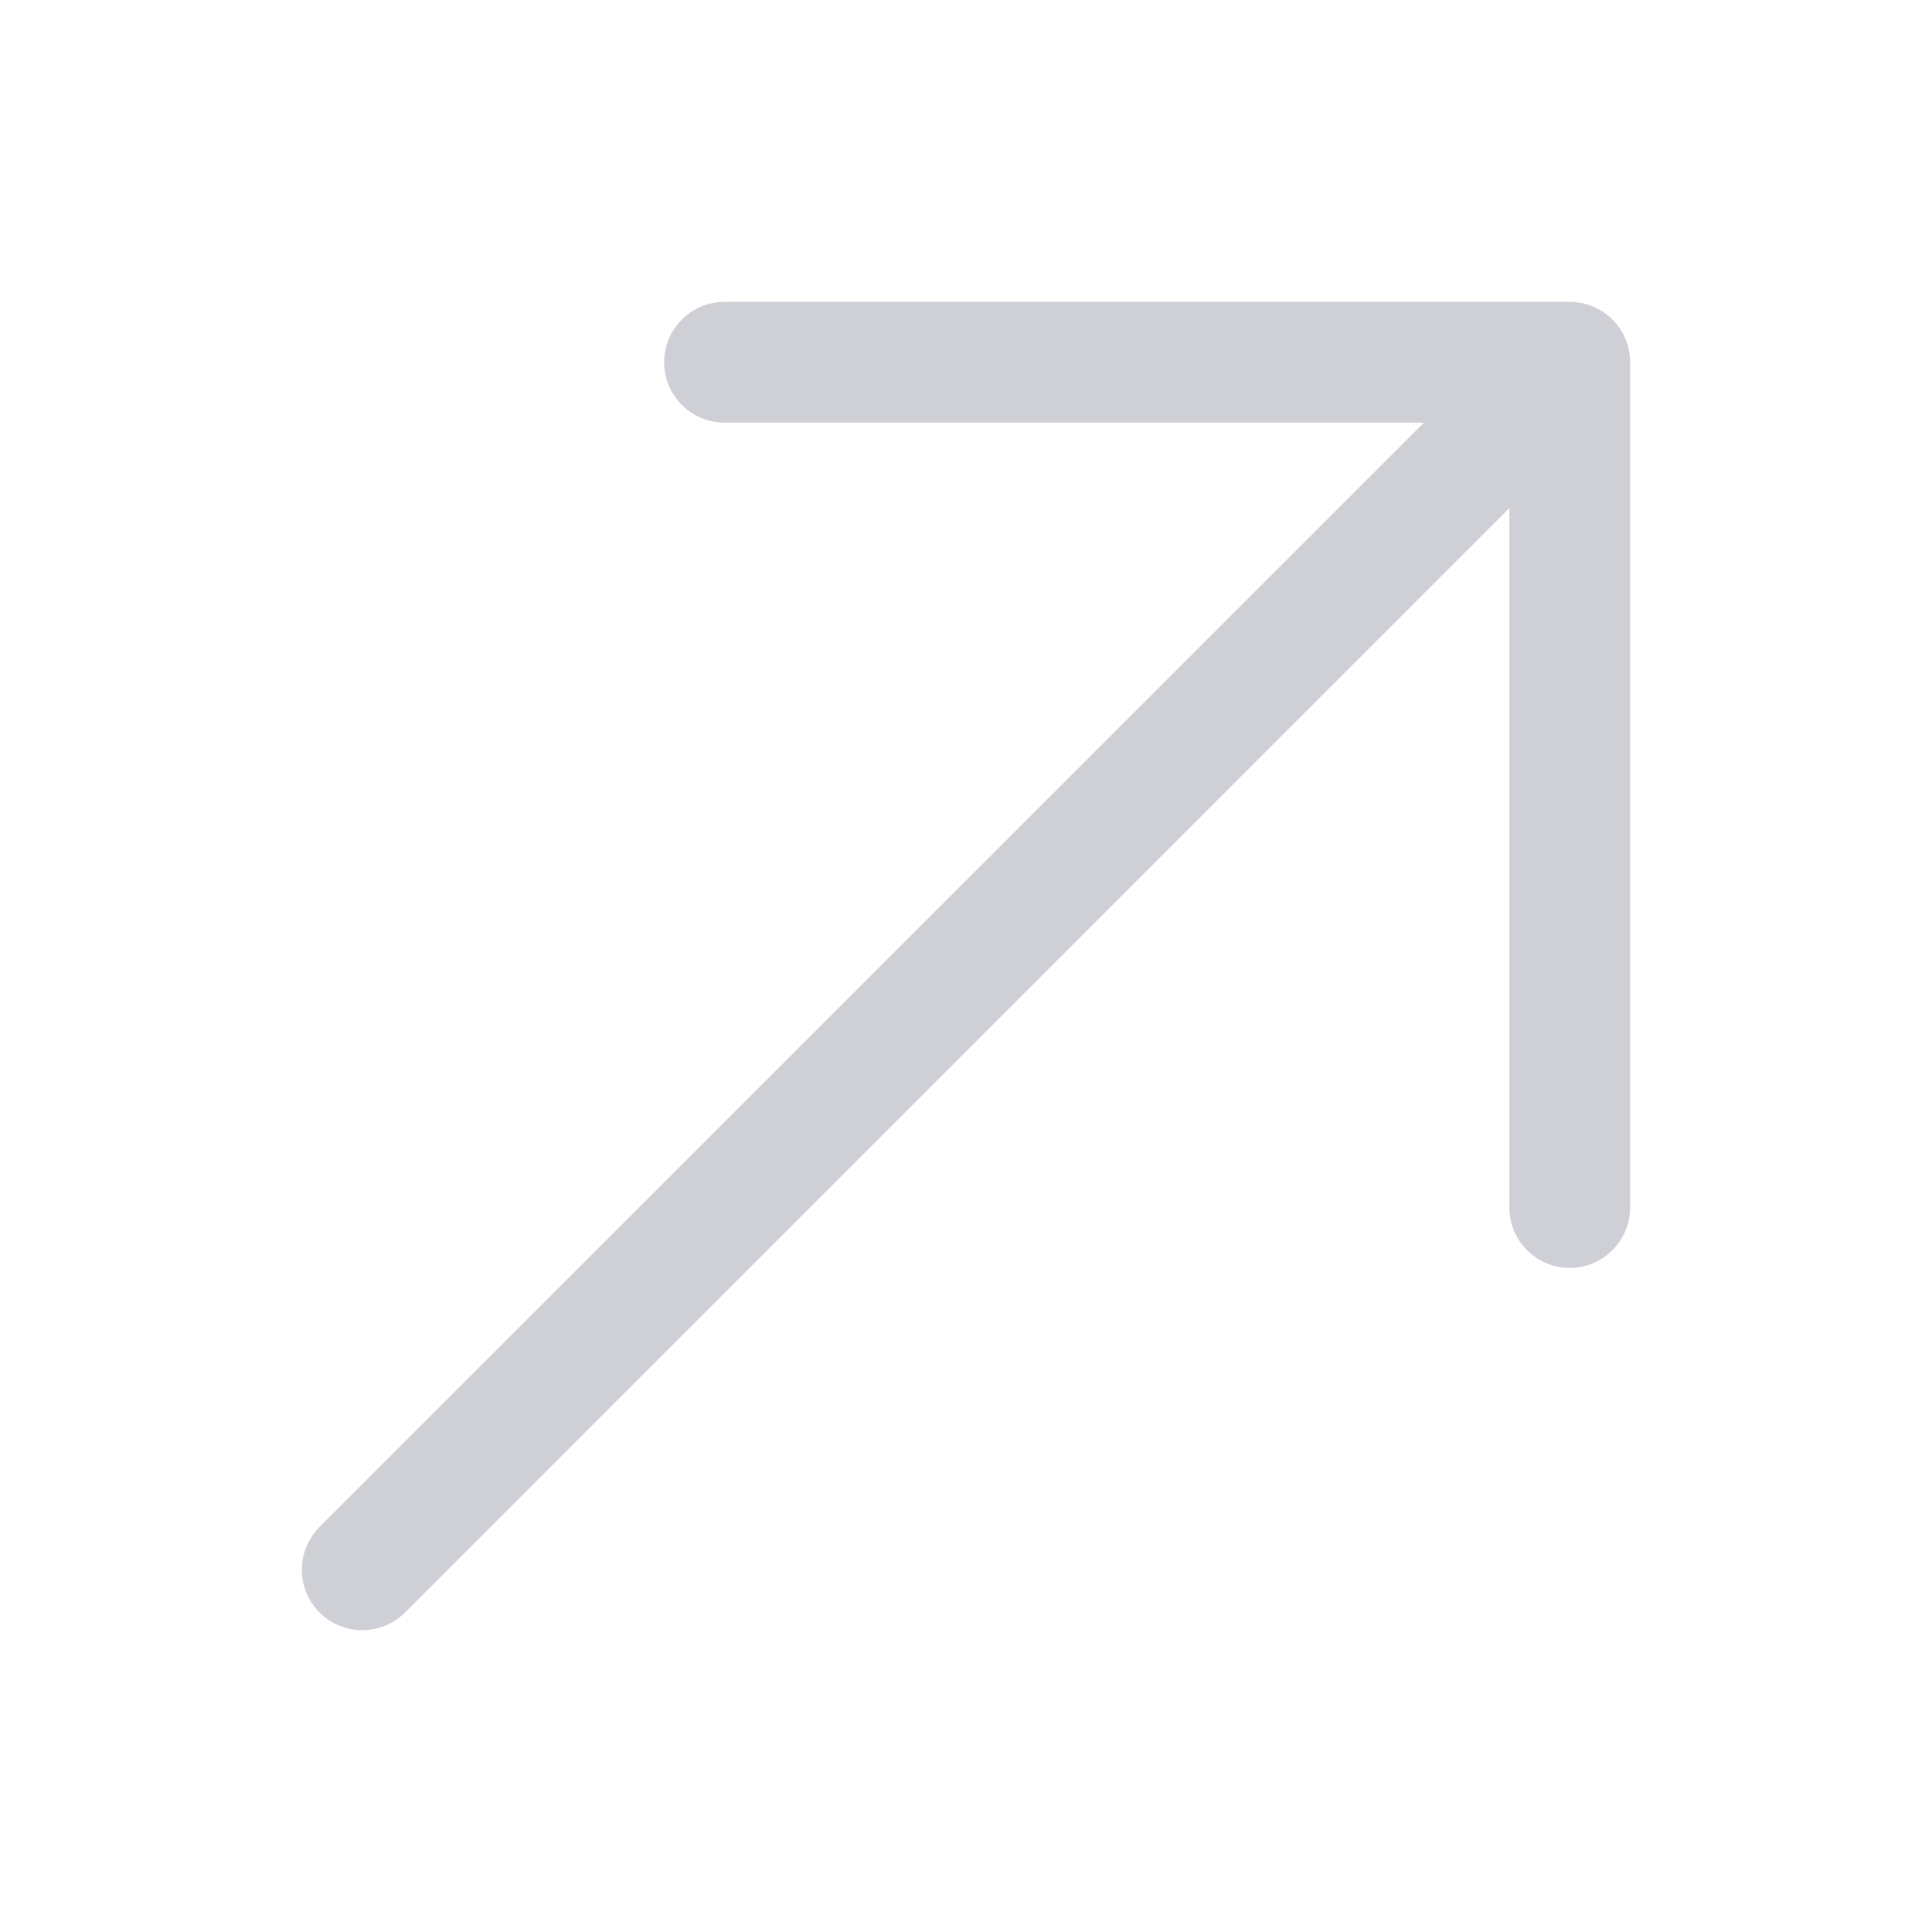
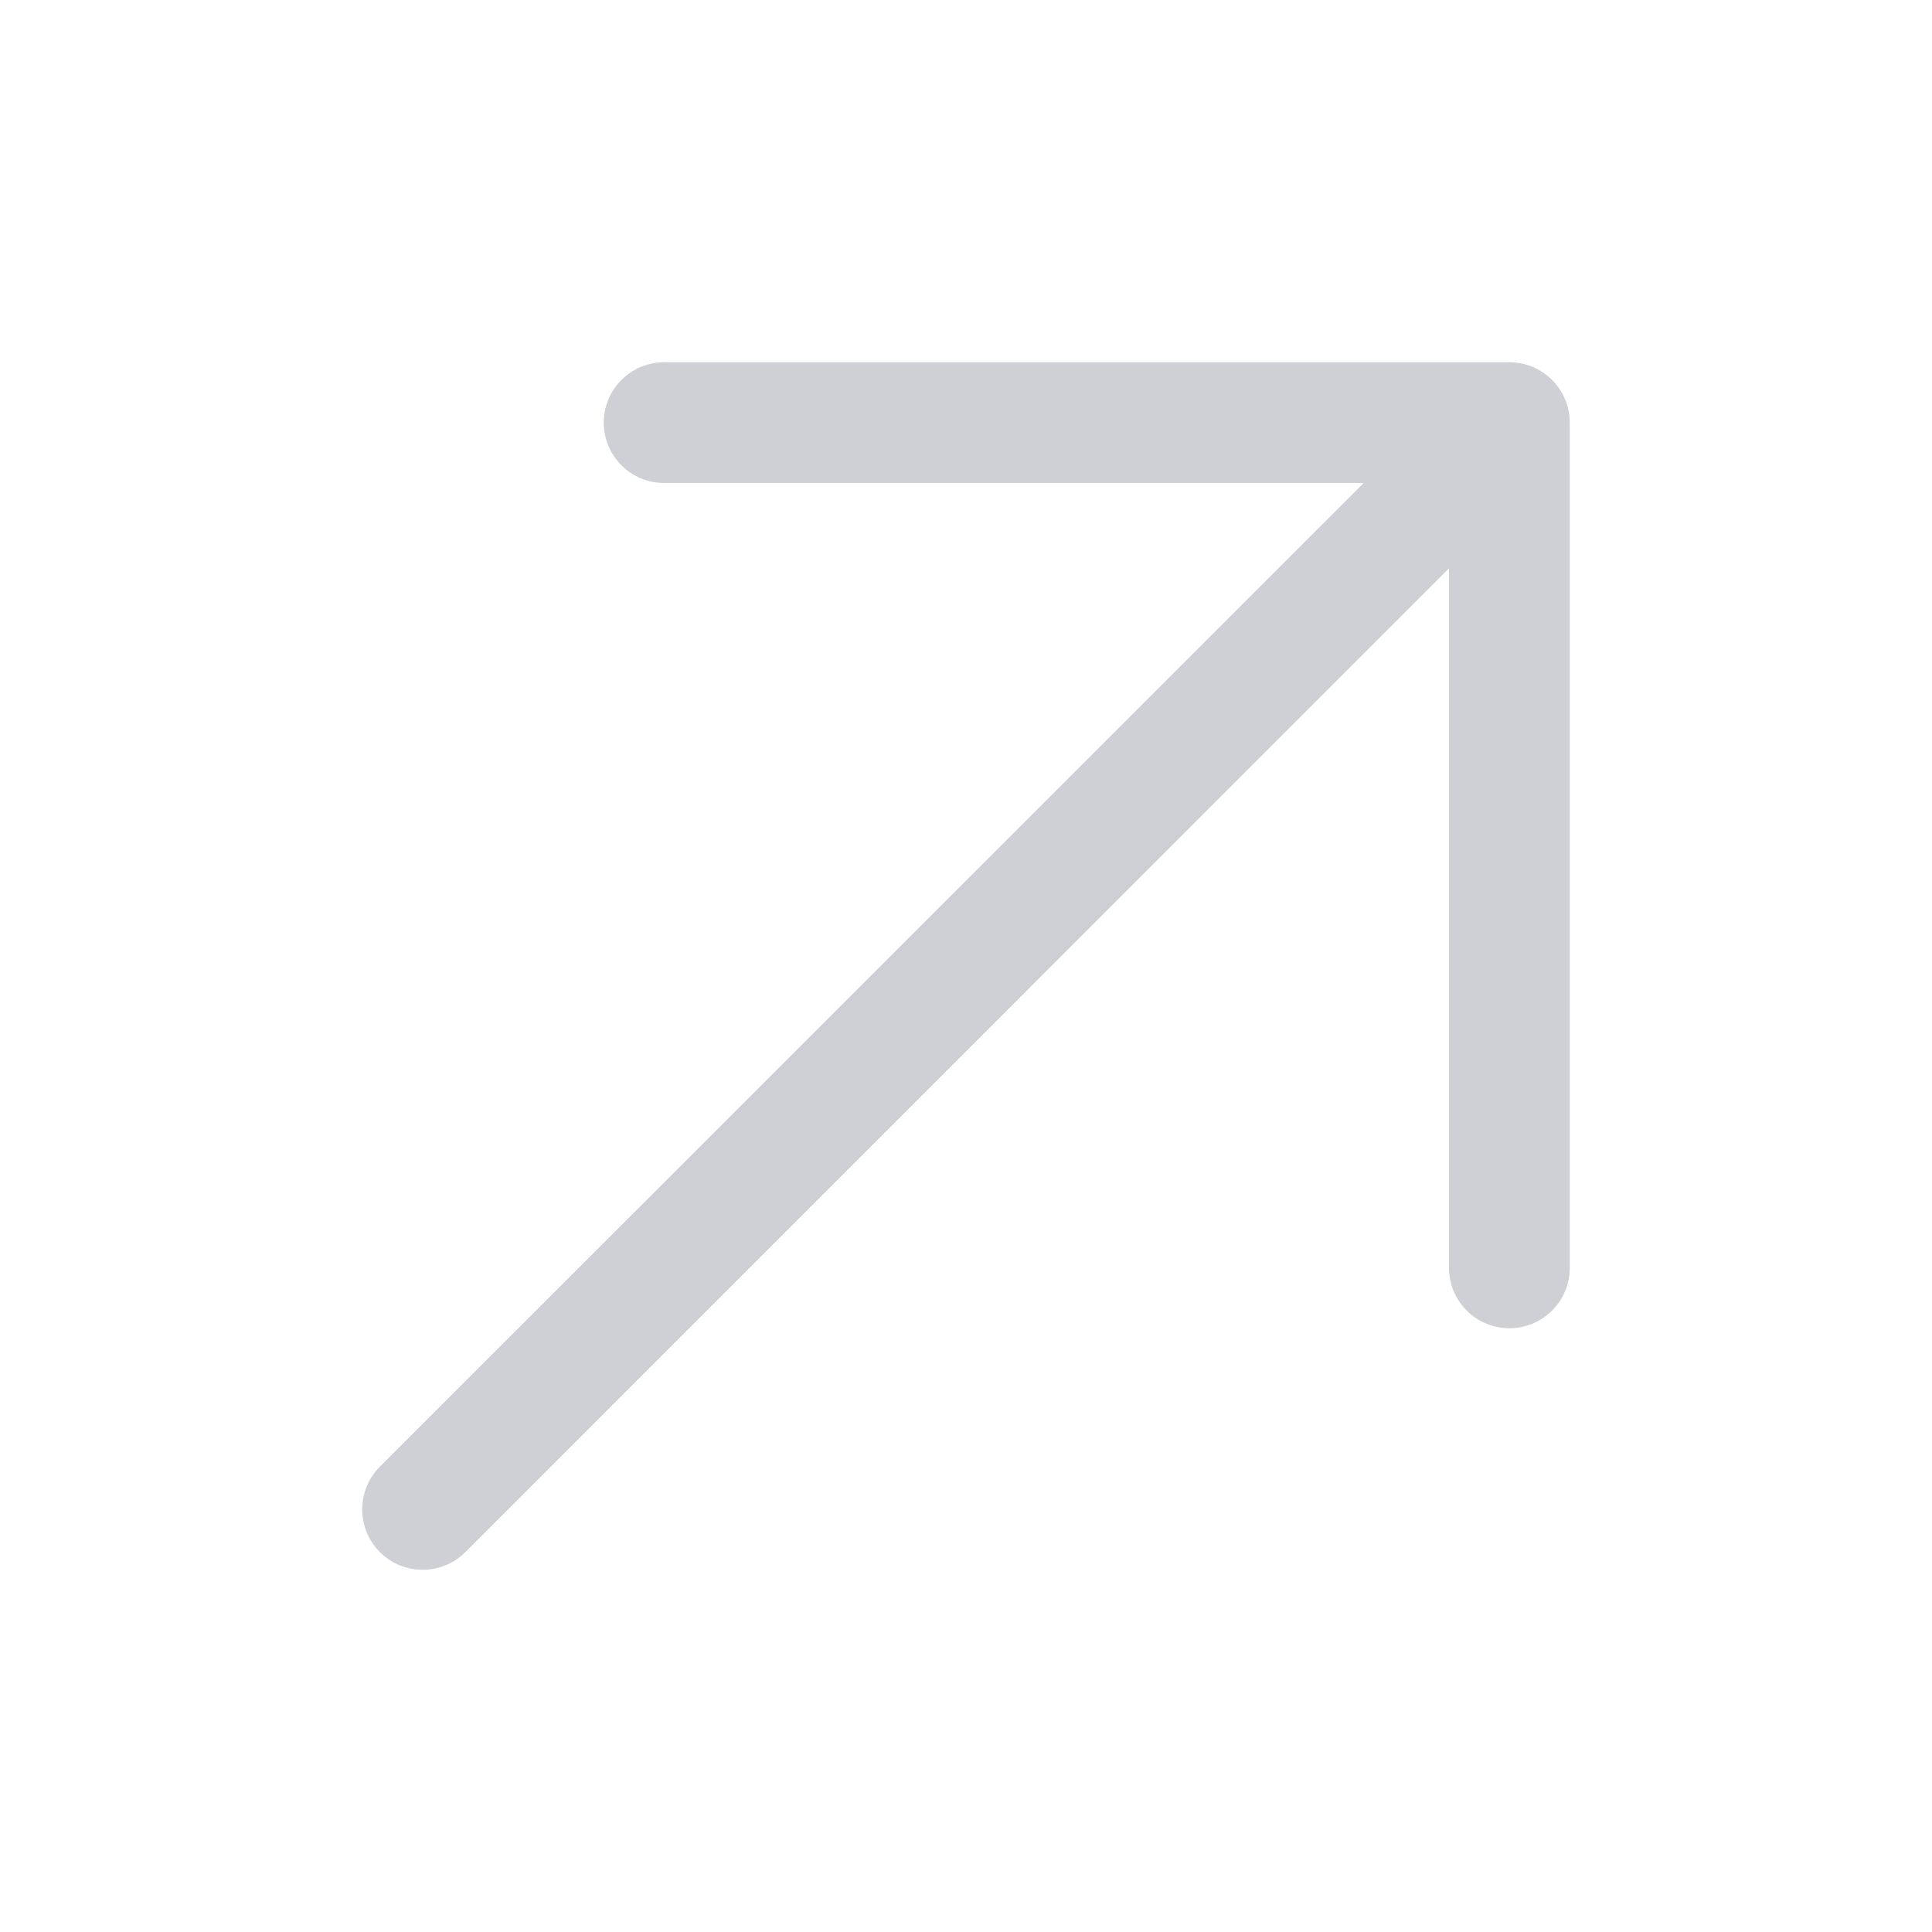
<svg xmlns="http://www.w3.org/2000/svg" width="16" height="16" viewBox="0 0 16 16" fill="none">
-   <path fill-rule="evenodd" clip-rule="evenodd" d="M2.646 12.646C2.451 12.842 2.451 13.158 2.646 13.354C2.842 13.549 3.158 13.549 3.354 13.354L12.5 4.207V10C12.5 10.276 12.724 10.5 13 10.5C13.276 10.5 13.5 10.276 13.5 10V3C13.5 2.724 13.276 2.5 13 2.5H6C5.724 2.5 5.5 2.724 5.5 3C5.5 3.276 5.724 3.5 6 3.5H11.793L2.646 12.646Z" fill="#CED0D6" />
+   <path fill-rule="evenodd" clip-rule="evenodd" d="M3.146 12.146C2.951 12.342 2.951 12.658 3.146 12.854C3.342 13.049 3.658 13.049 3.854 12.854L12 4.707V10.5C12 10.776 12.224 11 12.5 11C12.776 11 13 10.776 13 10.5V3.5C13 3.224 12.776 3 12.5 3H5.5C5.224 3 5 3.224 5 3.5C5 3.776 5.224 4 5.5 4H11.293L3.146 12.146Z" fill="#CED0D6" />
</svg>
